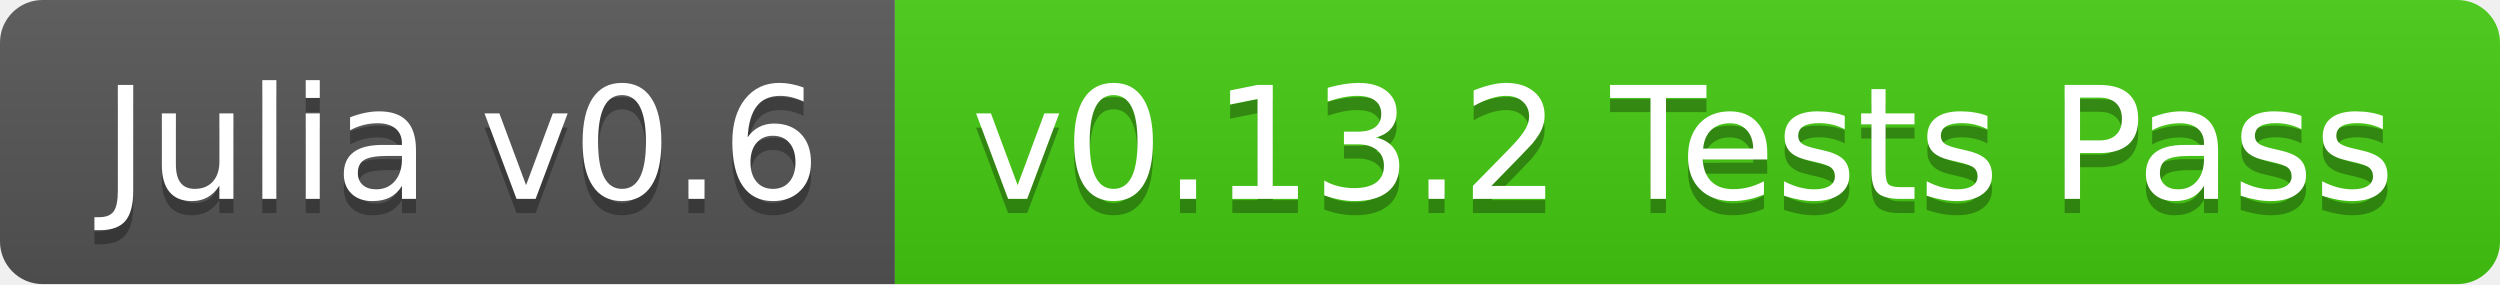
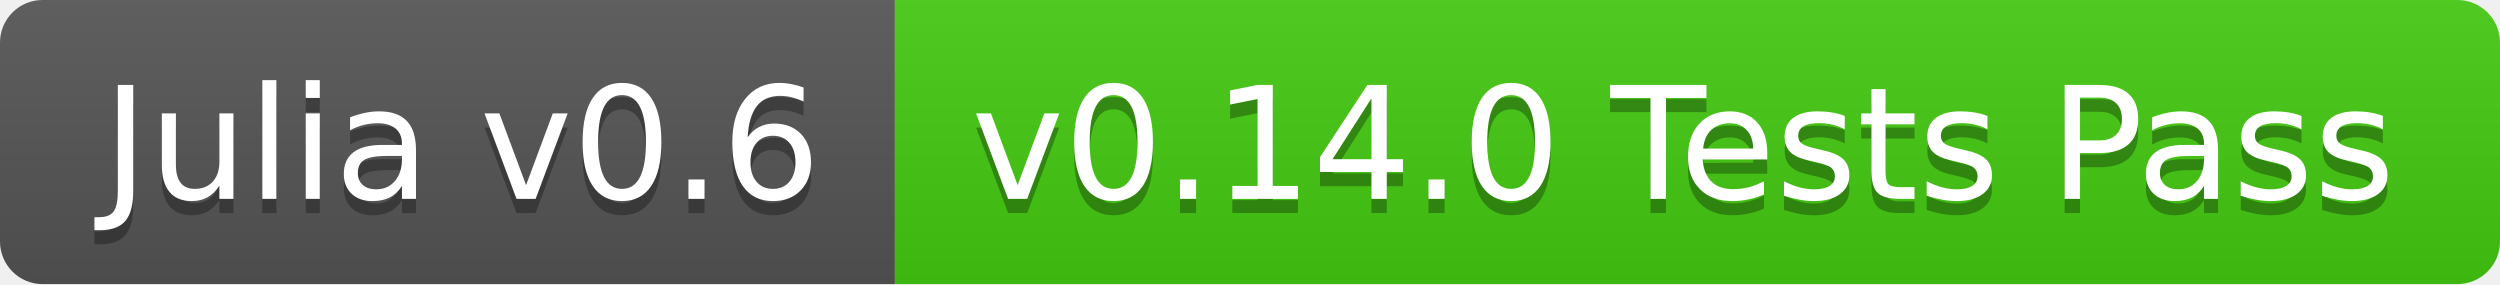
<svg xmlns="http://www.w3.org/2000/svg" width="176" height="20">
  <linearGradient id="b" x2="0" y2="100%">
    <stop offset="0" stop-color="#bbb" stop-opacity=".1" />
    <stop offset="1" stop-opacity=".1" />
  </linearGradient>
  <clipPath id="a">
    <rect width="176" height="20" rx="3" fill="#fff" />
  </clipPath>
  <g clip-path="url(#a)">
    <path fill="#555" d="M0 0h63v20H0z" />
    <path fill="#4c1" d="M63 0h113v20H63z" />
    <path fill="url(#b)" d="M0 0h176v20H0z" />
  </g>
  <g fill="#fff" text-anchor="middle" font-family="DejaVu Sans,Verdana,Geneva,sans-serif" font-size="110">
    <text x="325" y="150" fill="#010101" fill-opacity=".3" transform="scale(.1)" textLength="530">Julia v0.6</text>
    <text x="325" y="140" transform="scale(.1)" textLength="530">Julia v0.6</text>
-     <text x="1185" y="150" fill="#010101" fill-opacity=".3" transform="scale(.1)" textLength="1030">v0.13.2 Tests Pass</text>
-     <text x="1185" y="140" transform="scale(.1)" textLength="1030">v0.13.2 Tests Pass</text>
+     <text x="1185" y="150" fill="#010101" fill-opacity=".3" transform="scale(.1)" textLength="1030">v0.14.0 Tests Pass</text>
+     <text x="1185" y="140" transform="scale(.1)" textLength="1030">v0.14.0 Tests Pass</text>
  </g>
</svg>
